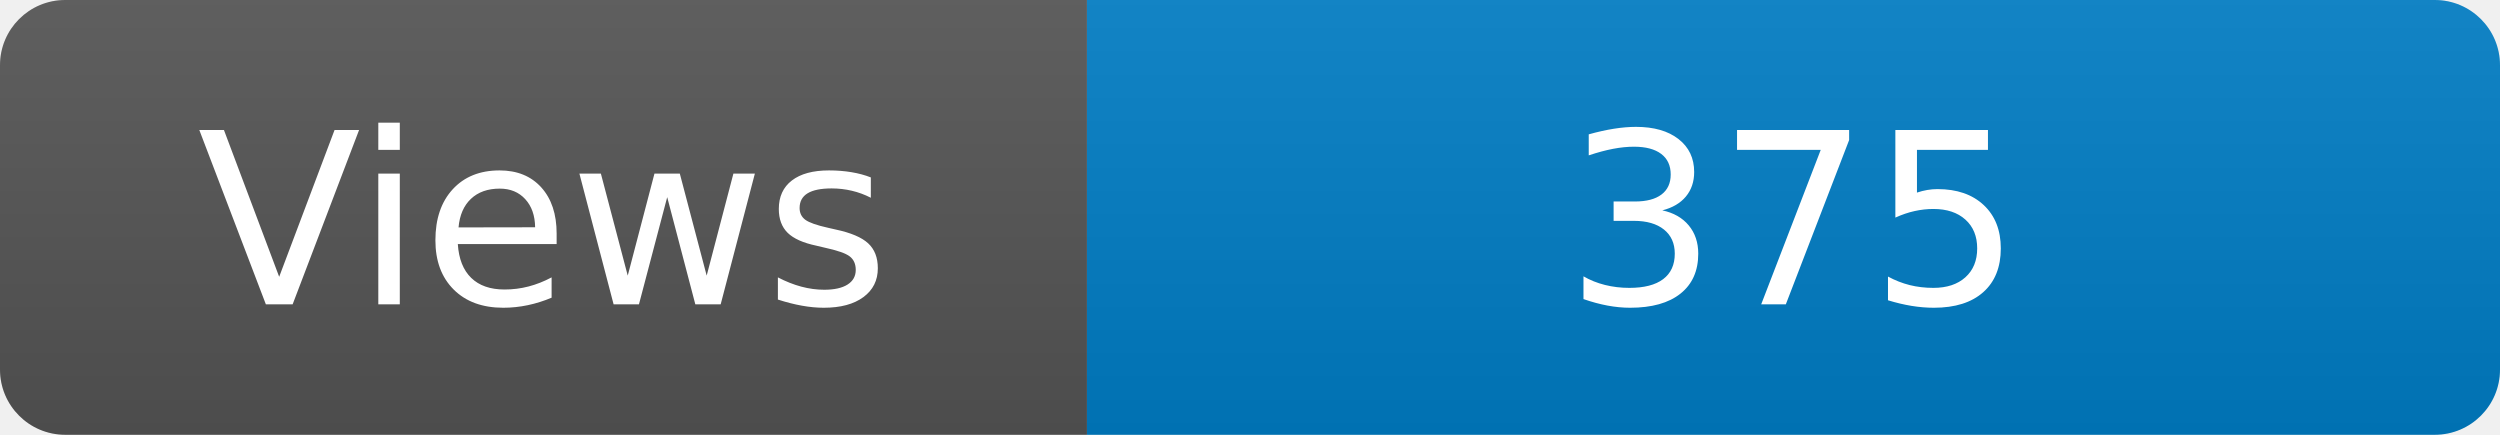
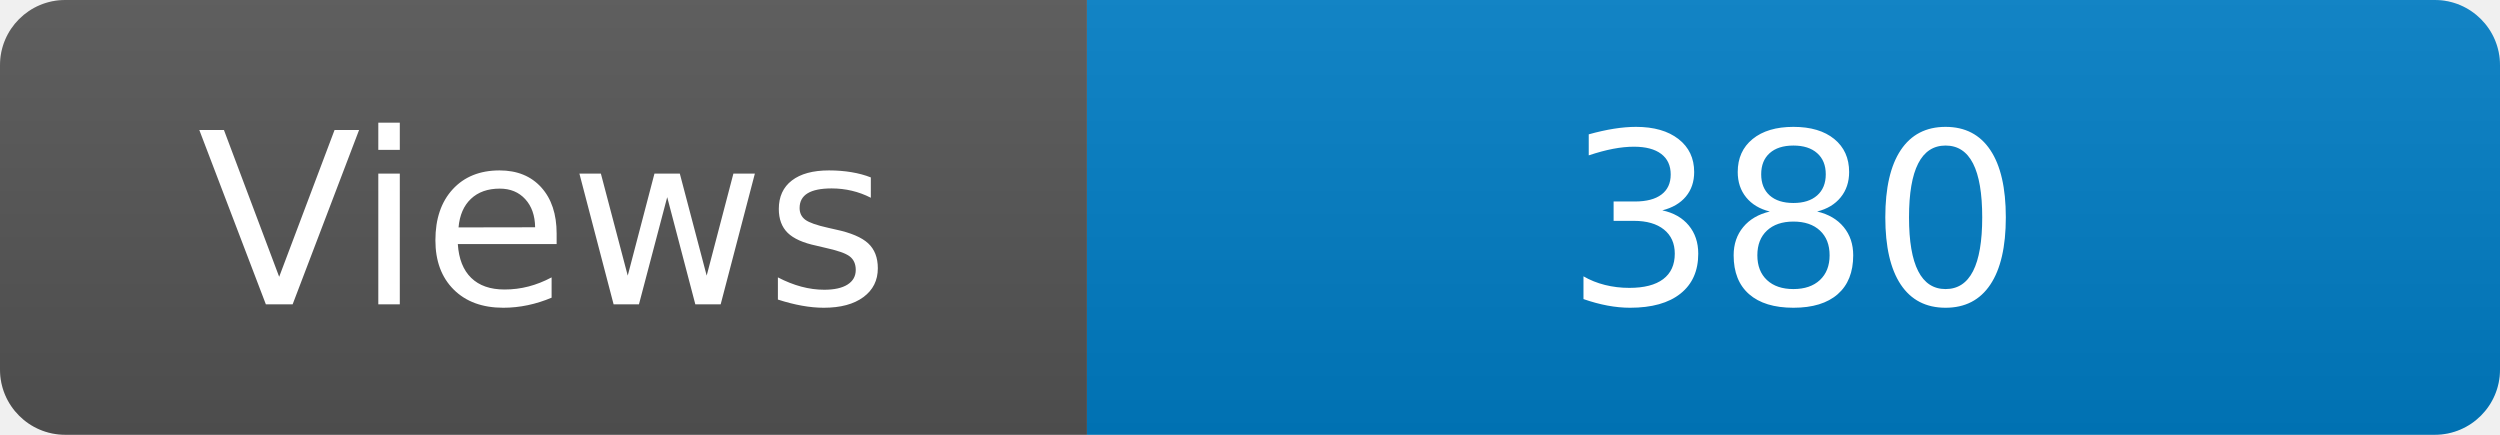
<svg xmlns="http://www.w3.org/2000/svg" width="115" height="20" role="img" aria-label="Maintained?: yes">
  <linearGradient id="s" x2="0" y2="100%">
    <stop offset="0" stop-color="#bbb" stop-opacity=".1" />
    <stop offset="1" stop-opacity=".1" />
  </linearGradient>
  <clipPath id="r">
    <rect width="115" height="20" rx="3" fill="#fff" />
  </clipPath>
  <g clip-path="url(#r)">
    <rect width="50" height="20" fill="#555" />
    <rect x="50" width="160" height="20" fill="#007ec6" />
    <rect width="115" height="20" fill="url(#s)" />
  </g>
  <g fill="#fff" text-anchor="middle" font-family="Verdana,Geneva,DejaVu Sans,sans-serif" font-size="110">
    <text x="250" y="140" transform="scale(.1)" fill="#fff">Views</text>
-     <text x="825" y="140" transform="scale(.1)" fill="#fff">375</text>
+     <text x="825" y="140" transform="scale(.1)" fill="#fff">380</text>
  </g>
</svg>
